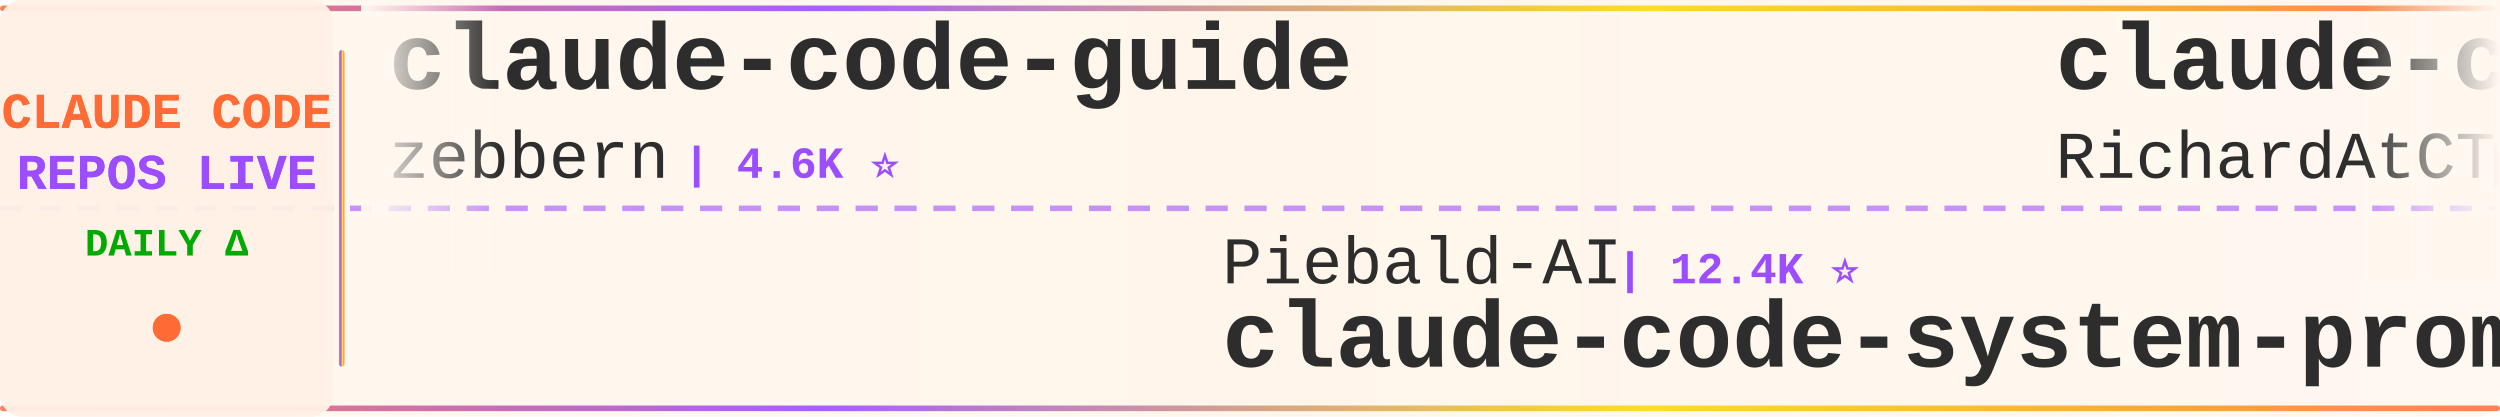
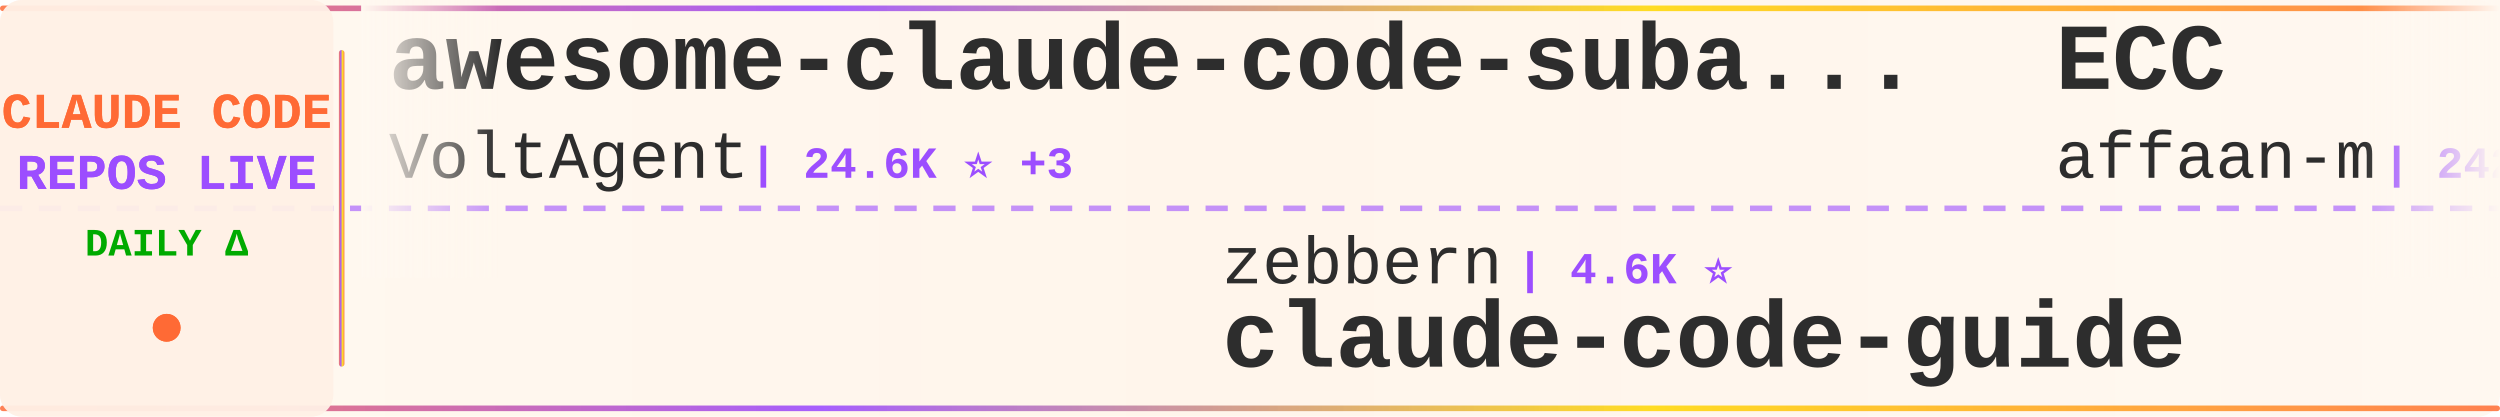
<svg xmlns="http://www.w3.org/2000/svg" width="900" height="150">
  <defs>
    <linearGradient id="tickerBg" x1="0%" y1="0%" x2="100%" y2="0%">
      <stop offset="0%" style="stop-color:#fff8f0;stop-opacity:0.98" />
      <stop offset="50%" style="stop-color:#fff5eb;stop-opacity:1" />
      <stop offset="100%" style="stop-color:#fff8f0;stop-opacity:0.98" />
    </linearGradient>
    <linearGradient id="borderGrad" x1="0%" y1="0%" x2="100%" y2="0%">
      <stop offset="0%" style="stop-color:#FF6B35;stop-opacity:0.85">
        <animate attributeName="stop-opacity" values="0.85;1;0.85" dur="2s" repeatCount="indefinite" />
      </stop>
      <stop offset="33%" style="stop-color:#9C4EFF;stop-opacity:0.9">
        <animate attributeName="stop-opacity" values="0.9;1;0.9" dur="2.2s" repeatCount="indefinite" />
      </stop>
      <stop offset="66%" style="stop-color:#FFD700;stop-opacity:0.85">
        <animate attributeName="stop-opacity" values="0.85;1;0.85" dur="1.8s" repeatCount="indefinite" />
      </stop>
      <stop offset="100%" style="stop-color:#FF6B35;stop-opacity:0.85">
        <animate attributeName="stop-opacity" values="0.85;1;0.85" dur="2s" repeatCount="indefinite" />
      </stop>
    </linearGradient>
    <filter id="textGlow">
      <feGaussianBlur stdDeviation="0.15" result="coloredBlur" />
      <feMerge>
        <feMergeNode in="coloredBlur" />
        <feMergeNode in="SourceGraphic" />
      </feMerge>
    </filter>
    <filter id="metricGlow">
      <feGaussianBlur stdDeviation="0.2" result="coloredBlur" />
      <feMerge>
        <feMergeNode in="coloredBlur" />
        <feMergeNode in="SourceGraphic" />
      </feMerge>
    </filter>
    <linearGradient id="leftFade" x1="0%" y1="0%" x2="100%" y2="0%">
      <stop offset="0%" style="stop-color:#fff8f0;stop-opacity:1" />
      <stop offset="100%" style="stop-color:#fff8f0;stop-opacity:0" />
    </linearGradient>
    <linearGradient id="rightFade" x1="0%" y1="0%" x2="100%" y2="0%">
      <stop offset="0%" style="stop-color:#fff8f0;stop-opacity:0" />
      <stop offset="100%" style="stop-color:#fff8f0;stop-opacity:1" />
    </linearGradient>
  </defs>
  <rect width="900" height="150" fill="url(#tickerBg)" rx="8" />
  <rect x="0" y="2" width="900" height="2" fill="url(#borderGrad)" rx="1" />
  <rect x="0" y="146" width="900" height="2" fill="url(#borderGrad)" rx="1" />
  <line x1="0" y1="75" x2="900" y2="75" stroke="#9C4EFF" stroke-width="2" stroke-dasharray="8 6" opacity="0.6" />
  <rect x="0" y="0" width="120" height="150" fill="#fff0e6" opacity="0.95" rx="8" />
  <text x="60" y="46" font-family="'Courier New', monospace" font-size="18" font-weight="bold" fill="#FF6B35" text-anchor="middle" filter="url(#textGlow)">
    CLAUDE CODE
  </text>
  <text x="60" y="68" font-family="'Courier New', monospace" font-size="18" font-weight="bold" fill="#9C4EFF" text-anchor="middle" filter="url(#textGlow)">
    REPOS LIVE
  </text>
  <text x="60" y="92" font-family="'Courier New', monospace" font-size="14" font-weight="bold" fill="#00aa00" text-anchor="middle">
    DAILY Δ
  </text>
  <circle cx="60" cy="118" r="5" fill="#FF6B35" filter="url(#metricGlow)">
    <animate attributeName="r" values="4;6;4" dur="1.5s" repeatCount="indefinite" />
    <animate attributeName="opacity" values="0.6;1;0.6" dur="1.5s" repeatCount="indefinite" />
  </circle>
  <rect x="122" y="18" width="2" height="114" fill="url(#borderGrad)" rx="1" />
  <clipPath id="tickerClip">
    <rect x="130" y="0" width="770" height="150" />
  </clipPath>
  <g clip-path="url(#tickerClip)">
    <g id="tickerItems">
      <animateTransform attributeName="transform" attributeType="XML" type="translate" from="0 0" to="-3000 0" dur="54s" repeatCount="indefinite" />
      <g transform="translate(0, 0)">
-         <text x="140" y="32" font-family="'Courier New', monospace" font-size="34" font-weight="bold" fill="#2d2d2d">claude-code-guide</text>
-         <text x="140" y="64" font-family="'Courier New', monospace" font-size="24" font-weight="normal" fill="#2d2d2d" opacity="1.0">zebbern</text>
-         <text x="246" y="64" font-family="'Courier New', monospace" font-size="16" font-weight="bold" fill="#9C4EFF"> | 4.6K ⭐</text>
+         <text x="140" y="32" font-family="'Courier New', monospace" font-size="34" font-weight="bold" fill="#2d2d2d">awesome-claude-code-suba...</text>
+         <text x="140" y="64" font-family="'Courier New', monospace" font-size="24" font-weight="normal" fill="#2d2d2d" opacity="1.0">VoltAgent</text>
+         <text x="270" y="64" font-family="'Courier New', monospace" font-size="16" font-weight="bold" fill="#9C4EFF"> | 24.6K ⭐ +3</text>
      </g>
      <g transform="translate(300, 0)">
-         <text x="140" y="102" font-family="'Courier New', monospace" font-size="24" font-weight="normal" fill="#2d2d2d" opacity="1.0">Piebald-AI</text>
-         <text x="282" y="102" font-family="'Courier New', monospace" font-size="16" font-weight="bold" fill="#9C4EFF"> | 12.4K ⭐</text>
-         <text x="140" y="132" font-family="'Courier New', monospace" font-size="34" font-weight="bold" fill="#2d2d2d">claude-code-system-promp...</text>
+         <text x="140" y="102" font-family="'Courier New', monospace" font-size="24" font-weight="normal" fill="#2d2d2d" opacity="1.0">zebbern</text>
+         <text x="246" y="102" font-family="'Courier New', monospace" font-size="16" font-weight="bold" fill="#9C4EFF"> | 4.6K ⭐</text>
+         <text x="140" y="132" font-family="'Courier New', monospace" font-size="34" font-weight="bold" fill="#2d2d2d">claude-code-guide</text>
      </g>
      <g transform="translate(600, 0)">
-         <text x="140" y="32" font-family="'Courier New', monospace" font-size="34" font-weight="bold" fill="#2d2d2d">claude-code-telegram</text>
-         <text x="140" y="64" font-family="'Courier New', monospace" font-size="24" font-weight="normal" fill="#2d2d2d" opacity="1.0">RichardAtCT</text>
-         <text x="294" y="64" font-family="'Courier New', monospace" font-size="16" font-weight="bold" fill="#9C4EFF"> | 2.8K ⭐ +1</text>
+         <text x="140" y="32" font-family="'Courier New', monospace" font-size="34" font-weight="bold" fill="#2d2d2d">ECC</text>
+         <text x="140" y="64" font-family="'Courier New', monospace" font-size="24" font-weight="normal" fill="#2d2d2d" opacity="1.0">affaan-m</text>
+         <text x="258" y="64" font-family="'Courier New', monospace" font-size="16" font-weight="bold" fill="#9C4EFF"> | 242.5K ⭐ +49</text>
      </g>
      <g transform="translate(900, 0)">
-         <text x="140" y="102" font-family="'Courier New', monospace" font-size="24" font-weight="normal" fill="#2d2d2d" opacity="1.0">disler</text>
-         <text x="234" y="102" font-family="'Courier New', monospace" font-size="16" font-weight="bold" fill="#9C4EFF"> | 3.9K ⭐ +1</text>
-         <text x="140" y="132" font-family="'Courier New', monospace" font-size="34" font-weight="bold" fill="#2d2d2d">claude-code-hooks-master...</text>
+         <text x="140" y="102" font-family="'Courier New', monospace" font-size="24" font-weight="normal" fill="#2d2d2d" opacity="1.0">sugyan</text>
+         <text x="234" y="102" font-family="'Courier New', monospace" font-size="16" font-weight="bold" fill="#9C4EFF"> | 1.1K ⭐</text>
+         <text x="140" y="132" font-family="'Courier New', monospace" font-size="34" font-weight="bold" fill="#2d2d2d">claude-code-webui</text>
      </g>
      <g transform="translate(1200, 0)">
-         <text x="140" y="32" font-family="'Courier New', monospace" font-size="34" font-weight="bold" fill="#2d2d2d">claude-code-router</text>
-         <text x="140" y="64" font-family="'Courier New', monospace" font-size="24" font-weight="normal" fill="#2d2d2d" opacity="1.0">musistudio</text>
-         <text x="282" y="64" font-family="'Courier New', monospace" font-size="16" font-weight="bold" fill="#9C4EFF"> | 36.8K ⭐ +4</text>
+         <text x="140" y="32" font-family="'Courier New', monospace" font-size="34" font-weight="bold" fill="#2d2d2d">claude-code-security-rev...</text>
+         <text x="140" y="64" font-family="'Courier New', monospace" font-size="24" font-weight="normal" fill="#2d2d2d" opacity="1.0">anthropics</text>
+         <text x="282" y="64" font-family="'Courier New', monospace" font-size="16" font-weight="bold" fill="#9C4EFF"> | 6.0K ⭐ +2</text>
      </g>
      <g transform="translate(1500, 0)">
-         <text x="140" y="102" font-family="'Courier New', monospace" font-size="24" font-weight="normal" fill="#2d2d2d" opacity="1.0">AprilNEA</text>
-         <text x="258" y="102" font-family="'Courier New', monospace" font-size="16" font-weight="bold" fill="#9C4EFF"> | 391 ⭐</text>
-         <text x="140" y="132" font-family="'Courier New', monospace" font-size="34" font-weight="bold" fill="#2d2d2d">claude-code-source</text>
+         <text x="140" y="102" font-family="'Courier New', monospace" font-size="24" font-weight="normal" fill="#2d2d2d" opacity="1.0">Alishahryar1</text>
+         <text x="306" y="102" font-family="'Courier New', monospace" font-size="16" font-weight="bold" fill="#9C4EFF"> | 47.8K ⭐ +108</text>
+         <text x="140" y="132" font-family="'Courier New', monospace" font-size="34" font-weight="bold" fill="#2d2d2d">free-claude-code</text>
      </g>
      <g transform="translate(1800, 0)">
-         <text x="140" y="32" font-family="'Courier New', monospace" font-size="34" font-weight="bold" fill="#2d2d2d">claude-code-video-toolki...</text>
-         <text x="140" y="64" font-family="'Courier New', monospace" font-size="24" font-weight="normal" fill="#2d2d2d" opacity="1.0">digitalsamba</text>
-         <text x="306" y="64" font-family="'Courier New', monospace" font-size="16" font-weight="bold" fill="#9C4EFF"> | 2.0K ⭐ +1</text>
+         <text x="140" y="32" font-family="'Courier New', monospace" font-size="34" font-weight="bold" fill="#2d2d2d">Claude-code</text>
+         <text x="140" y="64" font-family="'Courier New', monospace" font-size="24" font-weight="normal" fill="#2d2d2d" opacity="1.0">zstmfhy</text>
+         <text x="246" y="64" font-family="'Courier New', monospace" font-size="16" font-weight="bold" fill="#9C4EFF"> | 190 ⭐</text>
      </g>
      <g transform="translate(2100, 0)">
-         <text x="140" y="102" font-family="'Courier New', monospace" font-size="24" font-weight="normal" fill="#2d2d2d" opacity="1.0">anthropics</text>
-         <text x="282" y="102" font-family="'Courier New', monospace" font-size="16" font-weight="bold" fill="#9C4EFF"> | 953 ⭐ +1</text>
-         <text x="140" y="132" font-family="'Courier New', monospace" font-size="34" font-weight="bold" fill="#2d2d2d">claude-code-base-action</text>
+         <text x="140" y="102" font-family="'Courier New', monospace" font-size="24" font-weight="normal" fill="#2d2d2d" opacity="1.0">ChinaSiro</text>
+         <text x="270" y="102" font-family="'Courier New', monospace" font-size="16" font-weight="bold" fill="#9C4EFF"> | 9.6K ⭐</text>
+         <text x="140" y="132" font-family="'Courier New', monospace" font-size="34" font-weight="bold" fill="#2d2d2d">claude-code-sourcemap</text>
      </g>
      <g transform="translate(2400, 0)">
-         <text x="140" y="32" font-family="'Courier New', monospace" font-size="34" font-weight="bold" fill="#2d2d2d">claude-code-sourcemap</text>
-         <text x="140" y="64" font-family="'Courier New', monospace" font-size="24" font-weight="normal" fill="#2d2d2d" opacity="1.0">ChinaSiro</text>
-         <text x="270" y="64" font-family="'Courier New', monospace" font-size="16" font-weight="bold" fill="#9C4EFF"> | 9.6K ⭐</text>
+         <text x="140" y="32" font-family="'Courier New', monospace" font-size="34" font-weight="bold" fill="#2d2d2d">awesome-claude-code-tool...</text>
+         <text x="140" y="64" font-family="'Courier New', monospace" font-size="24" font-weight="normal" fill="#2d2d2d" opacity="1.0">rohitg00</text>
+         <text x="258" y="64" font-family="'Courier New', monospace" font-size="16" font-weight="bold" fill="#9C4EFF"> | 2.5K ⭐ +1</text>
      </g>
      <g transform="translate(2700, 0)">
-         <text x="140" y="102" font-family="'Courier New', monospace" font-size="24" font-weight="normal" fill="#2d2d2d" opacity="1.0">andrew-kramer-inno</text>
-         <text x="378" y="102" font-family="'Courier New', monospace" font-size="16" font-weight="bold" fill="#9C4EFF"> | 594 ⭐</text>
-         <text x="140" y="132" font-family="'Courier New', monospace" font-size="34" font-weight="bold" fill="#2d2d2d">claude-code-source-build</text>
+         <text x="140" y="102" font-family="'Courier New', monospace" font-size="24" font-weight="normal" fill="#2d2d2d" opacity="1.0">disler</text>
+         <text x="234" y="102" font-family="'Courier New', monospace" font-size="16" font-weight="bold" fill="#9C4EFF"> | 1.6K ⭐</text>
+         <text x="140" y="132" font-family="'Courier New', monospace" font-size="34" font-weight="bold" fill="#2d2d2d">pi-vs-claude-code</text>
      </g>
      <g transform="translate(3000, 0)">
-         <text x="140" y="32" font-family="'Courier New', monospace" font-size="34" font-weight="bold" fill="#2d2d2d">claude-code-guide</text>
-         <text x="140" y="64" font-family="'Courier New', monospace" font-size="24" font-weight="normal" fill="#2d2d2d" opacity="1.0">zebbern</text>
-         <text x="246" y="64" font-family="'Courier New', monospace" font-size="16" font-weight="bold" fill="#9C4EFF"> | 4.6K ⭐</text>
+         <text x="140" y="32" font-family="'Courier New', monospace" font-size="34" font-weight="bold" fill="#2d2d2d">awesome-claude-code-suba...</text>
+         <text x="140" y="64" font-family="'Courier New', monospace" font-size="24" font-weight="normal" fill="#2d2d2d" opacity="1.0">VoltAgent</text>
+         <text x="270" y="64" font-family="'Courier New', monospace" font-size="16" font-weight="bold" fill="#9C4EFF"> | 24.6K ⭐ +3</text>
      </g>
      <g transform="translate(3300, 0)">
-         <text x="140" y="102" font-family="'Courier New', monospace" font-size="24" font-weight="normal" fill="#2d2d2d" opacity="1.0">Piebald-AI</text>
-         <text x="282" y="102" font-family="'Courier New', monospace" font-size="16" font-weight="bold" fill="#9C4EFF"> | 12.4K ⭐</text>
-         <text x="140" y="132" font-family="'Courier New', monospace" font-size="34" font-weight="bold" fill="#2d2d2d">claude-code-system-promp...</text>
+         <text x="140" y="102" font-family="'Courier New', monospace" font-size="24" font-weight="normal" fill="#2d2d2d" opacity="1.0">zebbern</text>
+         <text x="246" y="102" font-family="'Courier New', monospace" font-size="16" font-weight="bold" fill="#9C4EFF"> | 4.6K ⭐</text>
+         <text x="140" y="132" font-family="'Courier New', monospace" font-size="34" font-weight="bold" fill="#2d2d2d">claude-code-guide</text>
      </g>
      <g transform="translate(3600, 0)">
-         <text x="140" y="32" font-family="'Courier New', monospace" font-size="34" font-weight="bold" fill="#2d2d2d">claude-code-telegram</text>
-         <text x="140" y="64" font-family="'Courier New', monospace" font-size="24" font-weight="normal" fill="#2d2d2d" opacity="1.0">RichardAtCT</text>
-         <text x="294" y="64" font-family="'Courier New', monospace" font-size="16" font-weight="bold" fill="#9C4EFF"> | 2.8K ⭐ +1</text>
+         <text x="140" y="32" font-family="'Courier New', monospace" font-size="34" font-weight="bold" fill="#2d2d2d">ECC</text>
+         <text x="140" y="64" font-family="'Courier New', monospace" font-size="24" font-weight="normal" fill="#2d2d2d" opacity="1.0">affaan-m</text>
+         <text x="258" y="64" font-family="'Courier New', monospace" font-size="16" font-weight="bold" fill="#9C4EFF"> | 242.5K ⭐ +49</text>
      </g>
      <g transform="translate(3900, 0)">
-         <text x="140" y="102" font-family="'Courier New', monospace" font-size="24" font-weight="normal" fill="#2d2d2d" opacity="1.0">disler</text>
-         <text x="234" y="102" font-family="'Courier New', monospace" font-size="16" font-weight="bold" fill="#9C4EFF"> | 3.9K ⭐ +1</text>
-         <text x="140" y="132" font-family="'Courier New', monospace" font-size="34" font-weight="bold" fill="#2d2d2d">claude-code-hooks-master...</text>
+         <text x="140" y="102" font-family="'Courier New', monospace" font-size="24" font-weight="normal" fill="#2d2d2d" opacity="1.0">sugyan</text>
+         <text x="234" y="102" font-family="'Courier New', monospace" font-size="16" font-weight="bold" fill="#9C4EFF"> | 1.1K ⭐</text>
+         <text x="140" y="132" font-family="'Courier New', monospace" font-size="34" font-weight="bold" fill="#2d2d2d">claude-code-webui</text>
      </g>
    </g>
  </g>
  <rect x="130" y="0" width="50" height="100" fill="url(#leftFade)" />
  <rect x="850" y="0" width="50" height="100" fill="url(#rightFade)" />
</svg>
